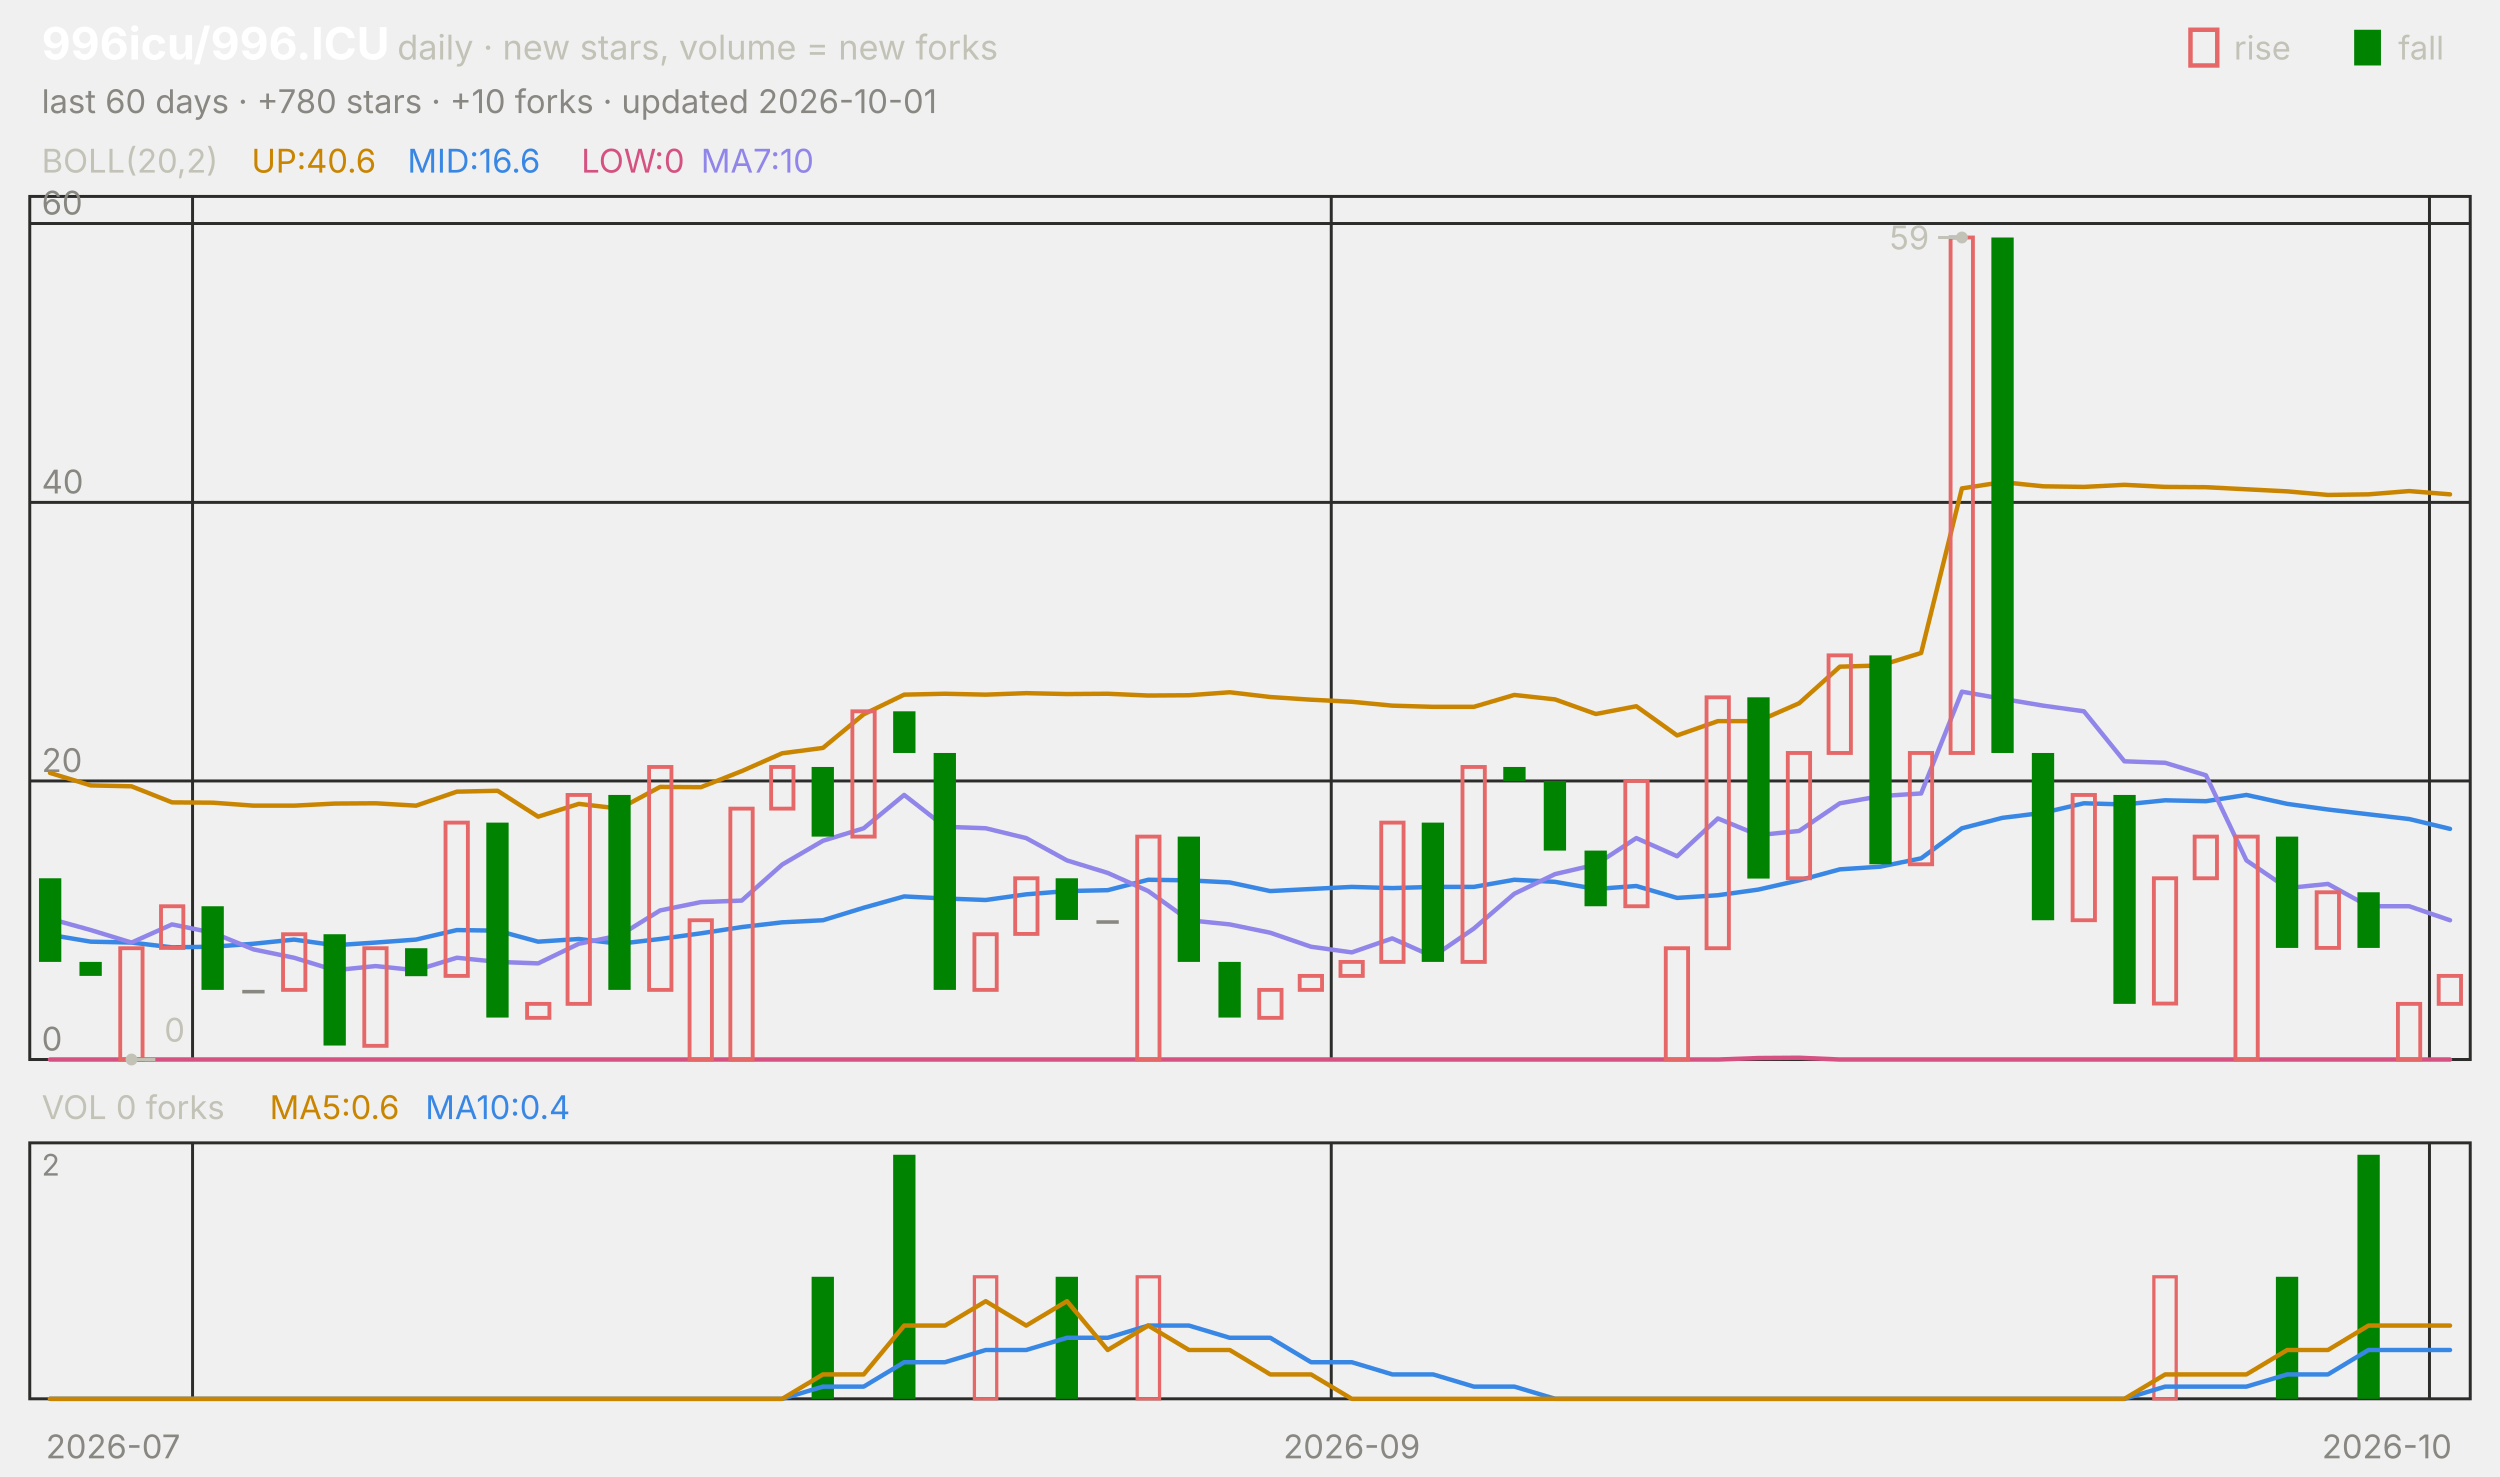
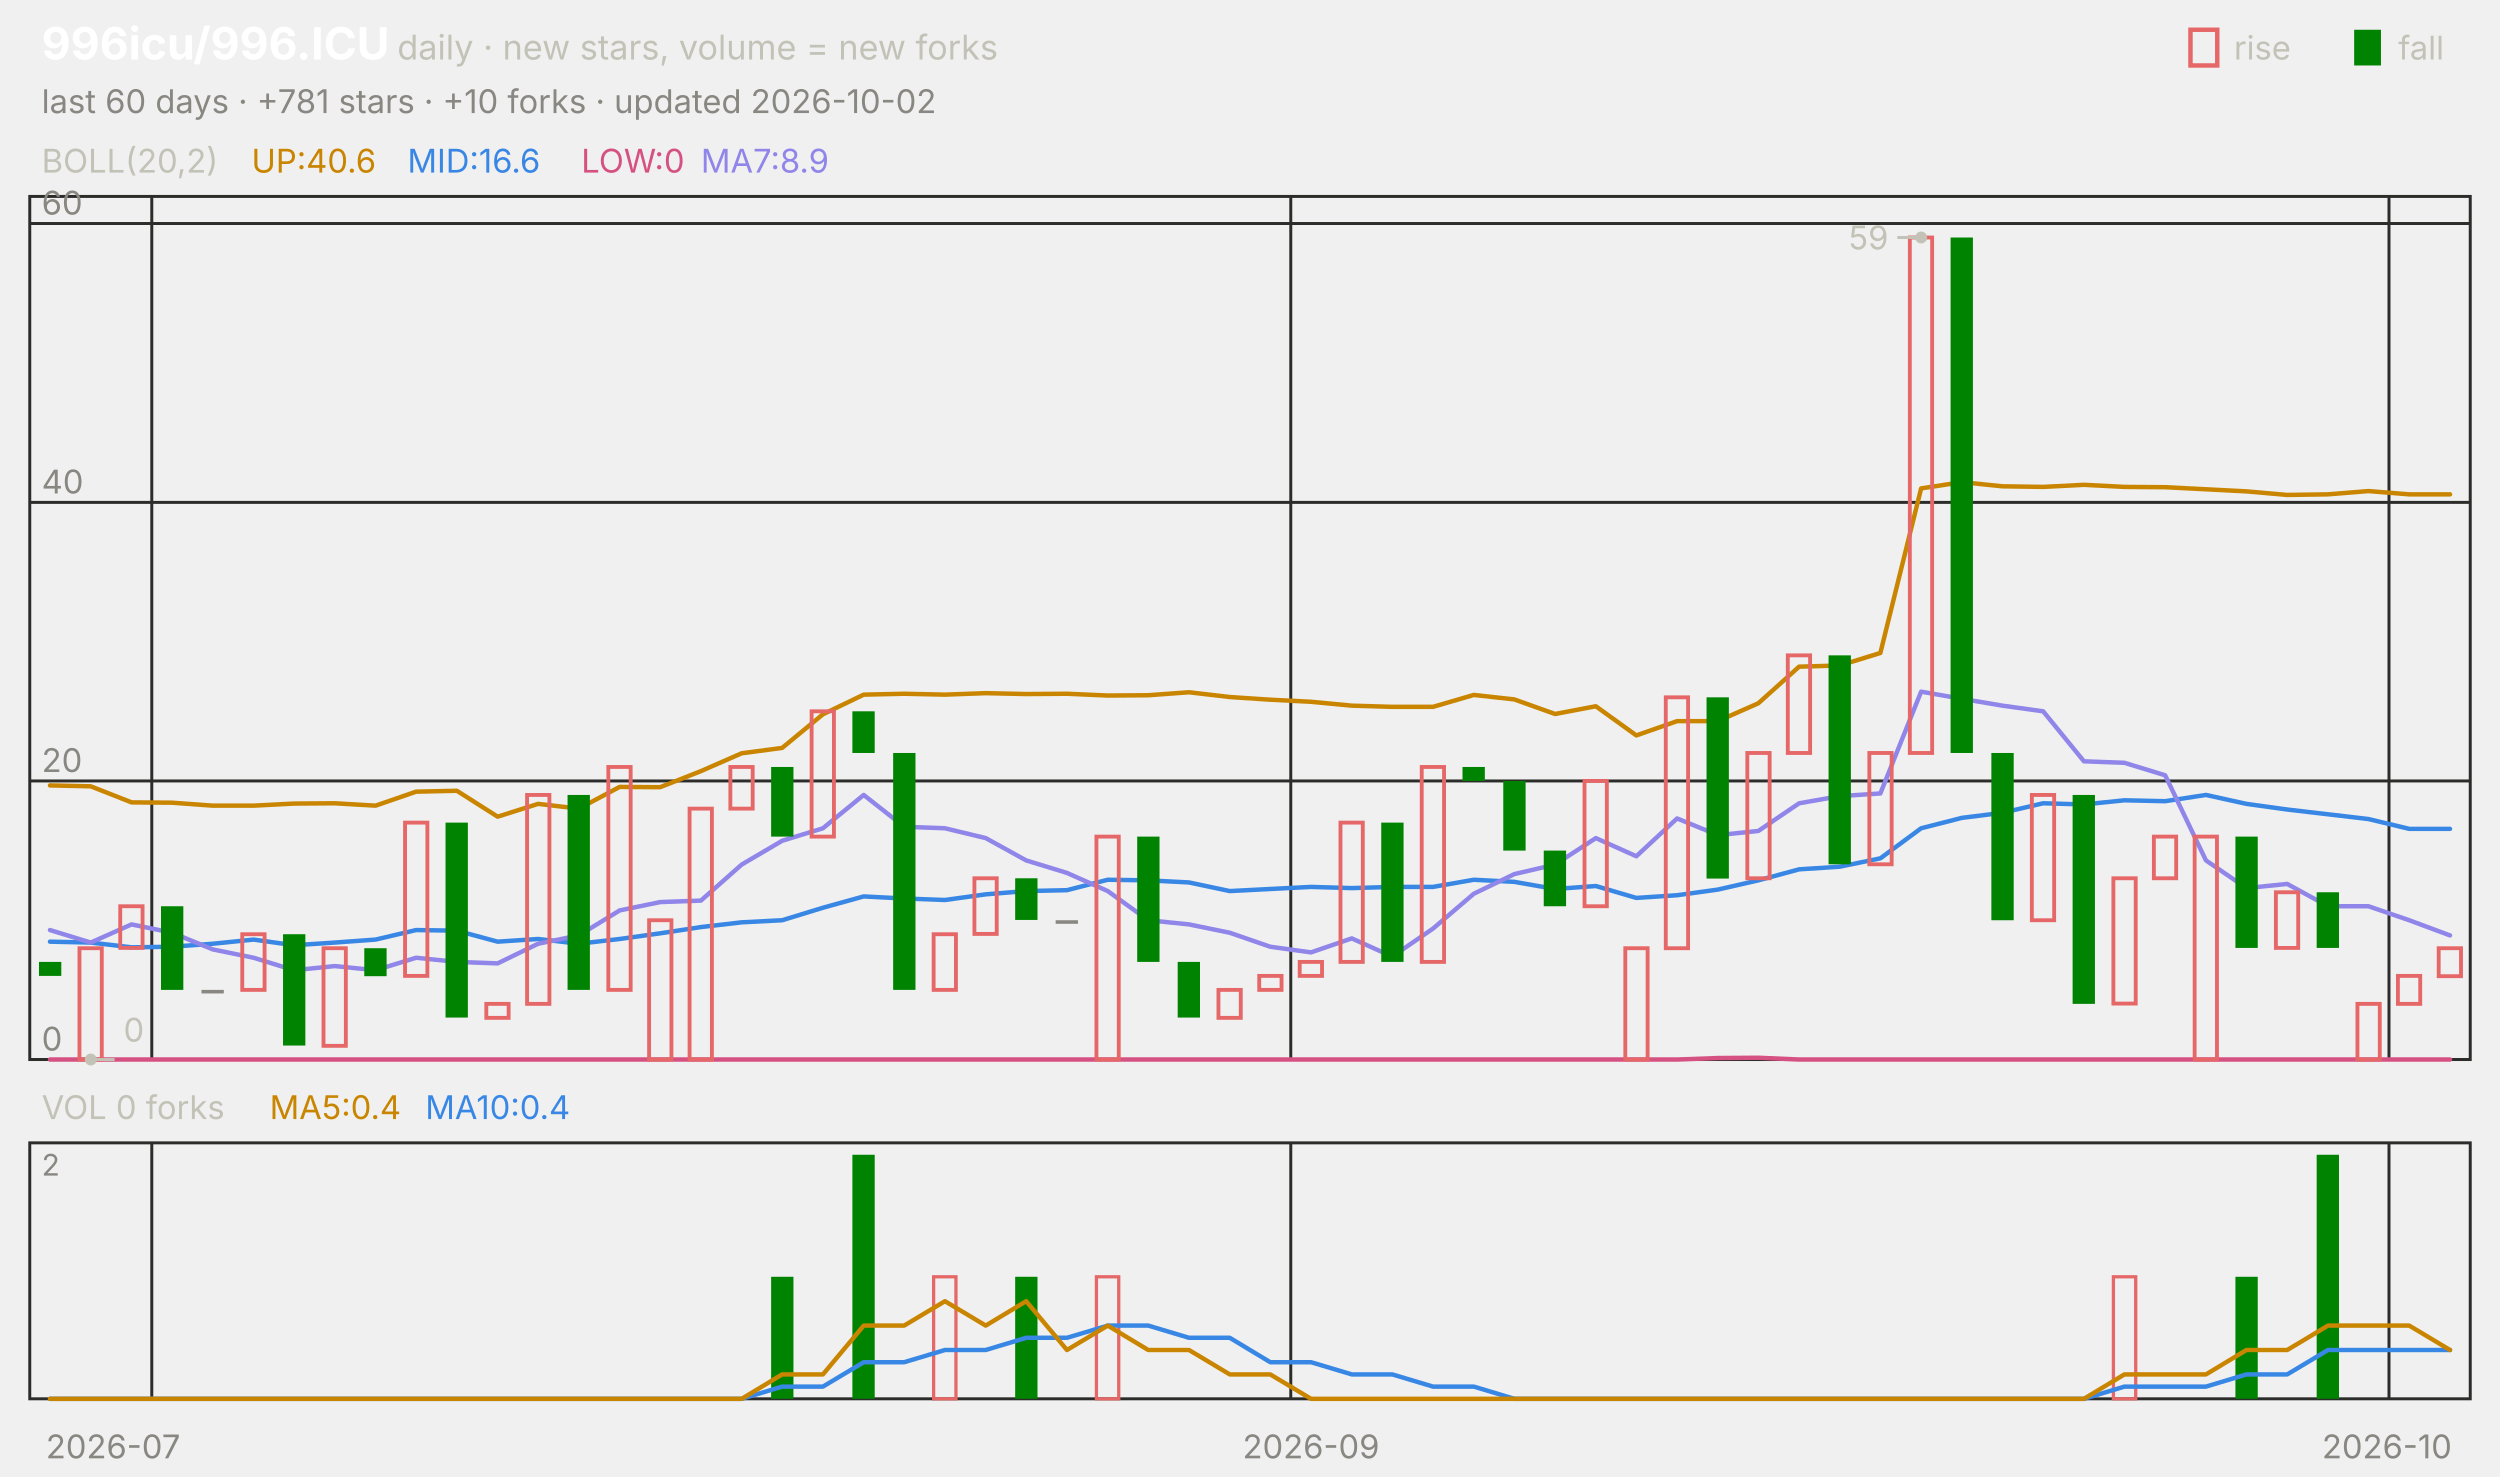
<svg xmlns="http://www.w3.org/2000/svg" viewBox="0 0 840 496" width="840" height="496" font-family="-apple-system,'Segoe UI',system-ui,sans-serif" role="img" aria-label="996icu/996.ICU candlestick chart">
  <text x="14.0" y="20.0" font-size="15" fill="#ffffff" font-weight="650">996icu/996.ICU</text>
  <text x="133.5" y="20.0" font-size="11.5" fill="#c3c2b7">daily · new stars, volume = new forks</text>
  <text x="805.8" y="20.0" font-size="11.0" fill="#c3c2b7">fall</text>
  <rect x="791" y="10" width="9" height="12" fill="#008300" />
  <text x="750.6" y="20.0" font-size="11.0" fill="#c3c2b7">rise</text>
  <rect x="736" y="10" width="9" height="12" fill="none" stroke="#e66767" stroke-width="1.5" />
-   <text x="14.0" y="38.0" font-size="11.0" fill="#898781">last 60 days · +780 stars · +10 forks · updated 2026-10-01</text>
+   <text x="14.0" y="38.0" font-size="11.0" fill="#898781">last 60 days · +781 stars · +10 forks · updated 2026-10-02</text>
  <rect x="10" y="66" width="820" height="290" fill="none" stroke="#2c2c2a" />
  <rect x="10" y="384" width="820" height="86" fill="none" stroke="#2c2c2a" />
  <text x="38.0" y="490.0" font-size="11.0" fill="#898781" text-anchor="middle">2026-07</text>
-   <line x1="64.7" y1="66.0" x2="64.7" y2="356.0" stroke="#2c2c2a" stroke-width="1.0" />
-   <line x1="64.7" y1="384.0" x2="64.7" y2="470.0" stroke="#2c2c2a" stroke-width="1.0" />
-   <line x1="447.3" y1="66.0" x2="447.3" y2="356.0" stroke="#2c2c2a" stroke-width="1.0" />
-   <line x1="447.3" y1="384.0" x2="447.3" y2="470.0" stroke="#2c2c2a" stroke-width="1.0" />
-   <text x="454.2" y="490.0" font-size="11.0" fill="#898781" text-anchor="middle">2026-09</text>
-   <line x1="816.3" y1="66.0" x2="816.3" y2="356.0" stroke="#2c2c2a" stroke-width="1.0" />
-   <line x1="816.3" y1="384.0" x2="816.3" y2="470.0" stroke="#2c2c2a" stroke-width="1.0" />
+   <line x1="51.0" y1="66.0" x2="51.0" y2="356.0" stroke="#2c2c2a" stroke-width="1.0" />
+   <line x1="51.0" y1="384.0" x2="51.0" y2="470.0" stroke="#2c2c2a" stroke-width="1.0" />
+   <line x1="433.7" y1="66.0" x2="433.7" y2="356.0" stroke="#2c2c2a" stroke-width="1.0" />
+   <line x1="433.7" y1="384.0" x2="433.7" y2="470.0" stroke="#2c2c2a" stroke-width="1.0" />
+   <text x="440.5" y="490.0" font-size="11.0" fill="#898781" text-anchor="middle">2026-09</text>
+   <line x1="802.7" y1="66.0" x2="802.7" y2="356.0" stroke="#2c2c2a" stroke-width="1.0" />
+   <line x1="802.7" y1="384.0" x2="802.7" y2="470.0" stroke="#2c2c2a" stroke-width="1.0" />
  <text x="802.0" y="490.0" font-size="11.0" fill="#898781" text-anchor="middle">2026-10</text>
  <text x="14.0" y="58.0" font-size="11.0" fill="#c3c2b7">BOLL(20,2)</text>
  <text x="84.5" y="58.0" font-size="11.0" fill="#c98500">UP:40.6</text>
  <text x="136.9" y="58.0" font-size="11.0" fill="#3987e5">MID:16.6</text>
  <text x="195.3" y="58.0" font-size="11.0" fill="#d55181">LOW:0</text>
-   <text x="235.5" y="58.0" font-size="11.0" fill="#9085e9">MA7:10</text>
+   <text x="235.5" y="58.0" font-size="11.0" fill="#9085e9">MA7:8.9</text>
  <line x1="10.0" y1="356.0" x2="830.0" y2="356.0" stroke="#2c2c2a" stroke-width="1.0" />
  <text x="14.0" y="353.0" font-size="11.0" fill="#898781">0</text>
  <line x1="10.0" y1="262.4" x2="830.0" y2="262.4" stroke="#2c2c2a" stroke-width="1.0" />
  <text x="14.0" y="259.4" font-size="11.0" fill="#898781">20</text>
  <line x1="10.0" y1="168.8" x2="830.0" y2="168.8" stroke="#2c2c2a" stroke-width="1.0" />
  <text x="14.0" y="165.8" font-size="11.0" fill="#898781">40</text>
  <line x1="10.0" y1="75.1" x2="830.0" y2="75.1" stroke="#2c2c2a" stroke-width="1.0" />
  <text x="14.0" y="72.1" font-size="11.0" fill="#898781">60</text>
-   <polyline points="16.8,259.7 30.5,263.9 44.2,264.2 57.8,269.6 71.5,269.7 85.2,270.7 98.8,270.7 112.5,270.0 126.2,269.9 139.8,270.7 153.5,266.0 167.2,265.7 180.8,274.4 194.5,270.1 208.2,271.7 221.8,264.4 235.5,264.5 249.2,259.1 262.8,253.1 276.5,251.3 290.2,240.0 303.8,233.4 317.5,233.1 331.2,233.4 344.8,232.9 358.5,233.2 372.2,233.1 385.8,233.7 399.5,233.6 413.2,232.6 426.8,234.2 440.5,235.1 454.2,235.8 467.8,237.1 481.5,237.5 495.2,237.5 508.8,233.5 522.5,235.0 536.2,239.9 549.8,237.3 563.5,247.1 577.2,242.3 590.8,242.3 604.5,236.3 618.2,224.0 631.8,223.6 645.5,219.4 659.2,164.1 672.8,162.0 686.5,163.4 700.2,163.6 713.8,162.9 727.5,163.6 741.2,163.7 754.8,164.4 768.5,165.1 782.2,166.3 795.8,166.1 809.5,165.0 823.2,166.1" fill="none" stroke="#c98500" stroke-width="1.5" stroke-linejoin="round" stroke-linecap="round" />
-   <polyline points="16.8,314.1 30.5,316.4 44.2,316.7 57.8,318.3 71.5,318.1 85.2,317.1 98.8,315.7 112.5,317.6 126.2,316.7 139.8,315.7 153.5,312.5 167.2,312.7 180.8,316.4 194.5,315.5 208.2,317.1 221.8,315.5 235.5,313.6 249.2,311.5 262.8,309.9 276.5,309.2 290.2,305.0 303.8,301.2 317.5,301.9 331.2,302.4 344.8,300.5 358.5,299.4 372.2,299.1 385.8,295.6 399.5,295.8 413.2,296.5 426.8,299.4 440.5,298.7 454.2,298.0 467.8,298.4 481.5,298.0 495.2,298.0 508.8,295.6 522.5,296.3 536.2,298.7 549.8,297.7 563.5,301.7 577.2,300.8 590.8,298.9 604.5,295.8 618.2,292.1 631.8,291.2 645.5,288.4 659.2,278.3 672.8,274.8 686.5,273.1 700.2,269.9 713.8,270.3 727.5,268.9 741.2,269.2 754.8,267.1 768.5,270.1 782.2,272.0 795.8,273.6 809.5,275.2 823.2,278.5" fill="none" stroke="#3987e5" stroke-width="1.5" stroke-linejoin="round" stroke-linecap="round" />
-   <polyline points="16.8,356.0 30.5,356.0 44.2,356.0 57.8,356.0 71.5,356.0 85.2,356.0 98.8,356.0 112.5,356.0 126.2,356.0 139.8,356.0 153.5,356.0 167.2,356.0 180.8,356.0 194.5,356.0 208.2,356.0 221.8,356.0 235.5,356.0 249.2,356.0 262.8,356.0 276.5,356.0 290.2,356.0 303.8,356.0 317.5,356.0 331.2,356.0 344.8,356.0 358.5,356.0 372.2,356.0 385.8,356.0 399.5,356.0 413.2,356.0 426.8,356.0 440.5,356.0 454.2,356.0 467.8,356.0 481.5,356.0 495.2,356.0 508.8,356.0 522.5,356.0 536.2,356.0 549.8,356.0 563.5,356.0 577.2,356.0 590.8,355.5 604.5,355.4 618.2,356.0 631.8,356.0 645.5,356.0 659.2,356.0 672.8,356.0 686.5,356.0 700.2,356.0 713.8,356.0 727.5,356.0 741.2,356.0 754.8,356.0 768.5,356.0 782.2,356.0 795.8,356.0 809.5,356.0 823.2,356.0" fill="none" stroke="#d55181" stroke-width="1.5" stroke-linejoin="round" stroke-linecap="round" />
-   <polyline points="16.8,308.7 30.5,312.5 44.2,316.7 57.8,310.6 71.5,313.4 85.2,319.0 98.8,321.8 112.5,326.0 126.2,324.6 139.8,326.0 153.5,321.8 167.2,323.2 180.8,323.7 194.5,317.1 208.2,314.3 221.8,305.9 235.5,303.1 249.2,302.6 262.8,290.5 276.5,282.5 290.2,278.3 303.8,267.1 317.5,277.8 331.2,278.3 344.8,281.6 358.5,289.1 372.2,293.3 385.8,299.4 399.5,309.2 413.2,310.6 426.8,313.4 440.5,318.1 454.2,320.0 467.8,315.3 481.5,321.4 495.2,312.0 508.8,300.3 522.5,293.7 536.2,290.5 549.8,281.6 563.5,287.7 577.2,275.0 590.8,280.6 604.5,279.2 618.2,269.9 631.8,267.5 645.5,266.6 659.2,232.4 672.8,234.8 686.5,237.1 700.2,239.0 713.8,255.8 727.5,256.3 741.2,260.5 754.8,289.1 768.5,298.4 782.2,297.0 795.8,304.5 809.5,304.5 823.2,309.2" fill="none" stroke="#9085e9" stroke-width="1.5" stroke-linejoin="round" stroke-linecap="round" />
-   <rect x="13.1" y="295.1" width="7.5" height="28.1" fill="#008300" />
-   <rect x="26.7" y="323.2" width="7.5" height="4.7" fill="#008300" />
-   <rect x="40.4" y="318.6" width="7.5" height="37.4" fill="none" stroke="#e66767" stroke-width="1.3" />
-   <rect x="54.1" y="304.5" width="7.5" height="14.0" fill="none" stroke="#e66767" stroke-width="1.3" />
-   <rect x="67.7" y="304.5" width="7.5" height="28.1" fill="#008300" />
-   <rect x="81.4" y="332.6" width="7.5" height="1.2" fill="#898781" />
-   <rect x="95.1" y="313.9" width="7.5" height="18.7" fill="none" stroke="#e66767" stroke-width="1.3" />
-   <rect x="108.7" y="313.9" width="7.5" height="37.4" fill="#008300" />
-   <rect x="122.4" y="318.6" width="7.5" height="32.8" fill="none" stroke="#e66767" stroke-width="1.3" />
-   <rect x="136.1" y="318.6" width="7.5" height="9.4" fill="#008300" />
-   <rect x="149.7" y="276.4" width="7.5" height="51.5" fill="none" stroke="#e66767" stroke-width="1.3" />
-   <rect x="163.4" y="276.4" width="7.5" height="65.5" fill="#008300" />
-   <rect x="177.1" y="337.3" width="7.5" height="4.7" fill="none" stroke="#e66767" stroke-width="1.3" />
-   <rect x="190.7" y="267.1" width="7.5" height="70.2" fill="none" stroke="#e66767" stroke-width="1.3" />
-   <rect x="204.4" y="267.1" width="7.5" height="65.5" fill="#008300" />
-   <rect x="218.1" y="257.7" width="7.5" height="74.9" fill="none" stroke="#e66767" stroke-width="1.3" />
-   <rect x="231.7" y="309.2" width="7.5" height="46.8" fill="none" stroke="#e66767" stroke-width="1.3" />
-   <rect x="245.4" y="271.7" width="7.5" height="84.3" fill="none" stroke="#e66767" stroke-width="1.3" />
-   <rect x="259.1" y="257.7" width="7.5" height="14.0" fill="none" stroke="#e66767" stroke-width="1.3" />
-   <rect x="272.7" y="257.7" width="7.5" height="23.4" fill="#008300" />
-   <rect x="286.4" y="239.0" width="7.5" height="42.1" fill="none" stroke="#e66767" stroke-width="1.3" />
-   <rect x="300.1" y="239.0" width="7.5" height="14.0" fill="#008300" />
-   <rect x="313.7" y="253.0" width="7.5" height="79.6" fill="#008300" />
-   <rect x="327.4" y="313.9" width="7.5" height="18.7" fill="none" stroke="#e66767" stroke-width="1.3" />
-   <rect x="341.1" y="295.1" width="7.5" height="18.7" fill="none" stroke="#e66767" stroke-width="1.3" />
-   <rect x="354.7" y="295.1" width="7.5" height="14.0" fill="#008300" />
-   <rect x="368.4" y="309.2" width="7.5" height="1.2" fill="#898781" />
-   <rect x="382.1" y="281.1" width="7.5" height="74.9" fill="none" stroke="#e66767" stroke-width="1.3" />
-   <rect x="395.7" y="281.1" width="7.5" height="42.1" fill="#008300" />
-   <rect x="409.4" y="323.2" width="7.5" height="18.7" fill="#008300" />
-   <rect x="423.1" y="332.6" width="7.5" height="9.4" fill="none" stroke="#e66767" stroke-width="1.3" />
-   <rect x="436.7" y="327.9" width="7.5" height="4.7" fill="none" stroke="#e66767" stroke-width="1.3" />
-   <rect x="450.4" y="323.2" width="7.5" height="4.7" fill="none" stroke="#e66767" stroke-width="1.3" />
-   <rect x="464.1" y="276.4" width="7.5" height="46.8" fill="none" stroke="#e66767" stroke-width="1.3" />
-   <rect x="477.7" y="276.4" width="7.5" height="46.8" fill="#008300" />
-   <rect x="491.4" y="257.7" width="7.5" height="65.5" fill="none" stroke="#e66767" stroke-width="1.3" />
-   <rect x="505.1" y="257.7" width="7.5" height="4.7" fill="#008300" />
-   <rect x="518.7" y="262.4" width="7.5" height="23.4" fill="#008300" />
-   <rect x="532.4" y="285.8" width="7.5" height="18.7" fill="#008300" />
-   <rect x="546.1" y="262.4" width="7.5" height="42.1" fill="none" stroke="#e66767" stroke-width="1.3" />
-   <rect x="559.7" y="318.6" width="7.5" height="37.4" fill="none" stroke="#e66767" stroke-width="1.3" />
-   <rect x="573.4" y="234.3" width="7.5" height="84.3" fill="none" stroke="#e66767" stroke-width="1.3" />
-   <rect x="587.1" y="234.3" width="7.5" height="60.9" fill="#008300" />
-   <rect x="600.7" y="253.0" width="7.5" height="42.1" fill="none" stroke="#e66767" stroke-width="1.3" />
-   <rect x="614.4" y="220.2" width="7.5" height="32.8" fill="none" stroke="#e66767" stroke-width="1.3" />
-   <rect x="628.1" y="220.2" width="7.5" height="70.2" fill="#008300" />
-   <rect x="641.7" y="253.0" width="7.5" height="37.4" fill="none" stroke="#e66767" stroke-width="1.3" />
-   <rect x="655.4" y="79.8" width="7.5" height="173.2" fill="none" stroke="#e66767" stroke-width="1.3" />
-   <rect x="669.1" y="79.8" width="7.5" height="173.2" fill="#008300" />
-   <rect x="682.7" y="253.0" width="7.5" height="56.2" fill="#008300" />
-   <rect x="696.4" y="267.1" width="7.5" height="42.1" fill="none" stroke="#e66767" stroke-width="1.3" />
-   <rect x="710.1" y="267.1" width="7.5" height="70.2" fill="#008300" />
-   <rect x="723.7" y="295.1" width="7.5" height="42.1" fill="none" stroke="#e66767" stroke-width="1.3" />
-   <rect x="737.4" y="281.1" width="7.5" height="14.0" fill="none" stroke="#e66767" stroke-width="1.3" />
-   <rect x="751.1" y="281.1" width="7.5" height="74.9" fill="none" stroke="#e66767" stroke-width="1.3" />
-   <rect x="764.7" y="281.1" width="7.5" height="37.4" fill="#008300" />
-   <rect x="778.4" y="299.8" width="7.5" height="18.7" fill="none" stroke="#e66767" stroke-width="1.3" />
-   <rect x="792.1" y="299.8" width="7.5" height="18.7" fill="#008300" />
-   <rect x="805.7" y="337.3" width="7.5" height="18.7" fill="none" stroke="#e66767" stroke-width="1.3" />
-   <rect x="819.4" y="327.9" width="7.5" height="9.4" fill="none" stroke="#e66767" stroke-width="1.3" />
-   <circle cx="659.2" cy="79.8" r="2" fill="#c3c2b7" />
-   <line x1="659.2" y1="79.8" x2="651.2" y2="79.8" stroke="#c3c2b7" stroke-width="1.0" />
-   <text x="648.2" y="83.8" font-size="11.0" fill="#c3c2b7" text-anchor="end">59</text>
-   <circle cx="44.2" cy="356.0" r="2" fill="#c3c2b7" />
-   <line x1="44.2" y1="356.0" x2="52.2" y2="356.0" stroke="#c3c2b7" stroke-width="1.0" />
-   <text x="55.2" y="350.0" font-size="11.0" fill="#c3c2b7">0</text>
+   <polyline points="16.8,263.9 30.5,264.2 44.2,269.6 57.8,269.7 71.5,270.7 85.2,270.7 98.8,270.0 112.5,269.9 126.2,270.7 139.8,266.0 153.5,265.7 167.2,274.4 180.8,270.1 194.5,271.7 208.2,264.4 221.8,264.5 235.5,259.1 249.2,253.1 262.8,251.3 276.5,240.0 290.2,233.4 303.8,233.1 317.5,233.4 331.2,232.9 344.8,233.2 358.5,233.1 372.2,233.7 385.8,233.6 399.5,232.6 413.2,234.2 426.8,235.1 440.5,235.8 454.2,237.1 467.8,237.5 481.5,237.5 495.2,233.5 508.8,235.0 522.5,239.9 536.2,237.3 549.8,247.1 563.5,242.3 577.2,242.3 590.8,236.3 604.5,224.0 618.2,223.6 631.8,219.4 645.5,164.1 659.2,162.0 672.8,163.4 686.5,163.6 700.2,162.9 713.8,163.6 727.5,163.7 741.2,164.4 754.8,165.1 768.5,166.3 782.2,166.1 795.8,165.0 809.5,166.1 823.2,166.1" fill="none" stroke="#c98500" stroke-width="1.5" stroke-linejoin="round" stroke-linecap="round" />
+   <polyline points="16.8,316.4 30.5,316.7 44.2,318.3 57.8,318.1 71.5,317.1 85.2,315.7 98.8,317.6 112.5,316.7 126.2,315.7 139.8,312.5 153.5,312.7 167.2,316.4 180.8,315.5 194.5,317.1 208.2,315.5 221.8,313.6 235.5,311.5 249.2,309.9 262.8,309.2 276.5,305.0 290.2,301.2 303.8,301.9 317.5,302.4 331.2,300.5 344.8,299.4 358.5,299.1 372.2,295.6 385.8,295.8 399.5,296.5 413.2,299.4 426.8,298.7 440.5,298.0 454.2,298.4 467.8,298.0 481.5,298.0 495.2,295.6 508.8,296.3 522.5,298.7 536.2,297.7 549.8,301.7 563.5,300.8 577.2,298.9 590.8,295.8 604.5,292.1 618.2,291.2 631.8,288.4 645.5,278.3 659.2,274.8 672.8,273.1 686.5,269.9 700.2,270.3 713.8,268.9 727.5,269.2 741.2,267.1 754.8,270.1 768.5,272.0 782.2,273.6 795.8,275.2 809.5,278.5 823.2,278.5" fill="none" stroke="#3987e5" stroke-width="1.5" stroke-linejoin="round" stroke-linecap="round" />
+   <polyline points="16.8,356.0 30.5,356.0 44.2,356.0 57.8,356.0 71.5,356.0 85.2,356.0 98.8,356.0 112.5,356.0 126.2,356.0 139.8,356.0 153.5,356.0 167.2,356.0 180.8,356.0 194.5,356.0 208.2,356.0 221.8,356.0 235.5,356.0 249.2,356.0 262.8,356.0 276.5,356.0 290.2,356.0 303.8,356.0 317.5,356.0 331.2,356.0 344.8,356.0 358.5,356.0 372.2,356.0 385.8,356.0 399.5,356.0 413.2,356.0 426.8,356.0 440.5,356.0 454.2,356.0 467.8,356.0 481.5,356.0 495.2,356.0 508.8,356.0 522.5,356.0 536.2,356.0 549.8,356.0 563.5,356.0 577.2,355.5 590.8,355.4 604.5,356.0 618.2,356.0 631.8,356.0 645.5,356.0 659.2,356.0 672.8,356.0 686.5,356.0 700.2,356.0 713.8,356.0 727.5,356.0 741.2,356.0 754.8,356.0 768.5,356.0 782.2,356.0 795.8,356.0 809.5,356.0 823.2,356.0" fill="none" stroke="#d55181" stroke-width="1.5" stroke-linejoin="round" stroke-linecap="round" />
+   <polyline points="16.8,312.5 30.5,316.7 44.2,310.6 57.8,313.4 71.5,319.0 85.2,321.8 98.8,326.0 112.5,324.6 126.2,326.0 139.8,321.8 153.5,323.2 167.2,323.7 180.8,317.1 194.5,314.3 208.2,305.9 221.8,303.1 235.5,302.6 249.2,290.5 262.8,282.5 276.5,278.3 290.2,267.1 303.8,277.8 317.5,278.3 331.2,281.6 344.8,289.1 358.5,293.3 372.2,299.4 385.8,309.2 399.5,310.6 413.2,313.4 426.8,318.1 440.5,320.0 454.2,315.3 467.8,321.4 481.5,312.0 495.2,300.3 508.8,293.7 522.5,290.5 536.2,281.6 549.8,287.7 563.5,275.0 577.2,280.6 590.8,279.2 604.5,269.9 618.2,267.5 631.8,266.6 645.5,232.4 659.2,234.8 672.8,237.1 686.5,239.0 700.2,255.8 713.8,256.3 727.5,260.5 741.2,289.1 754.8,298.4 768.5,297.0 782.2,304.5 795.8,304.5 809.5,309.2 823.2,314.3" fill="none" stroke="#9085e9" stroke-width="1.5" stroke-linejoin="round" stroke-linecap="round" />
+   <rect x="13.1" y="323.2" width="7.5" height="4.7" fill="#008300" />
+   <rect x="26.7" y="318.6" width="7.5" height="37.4" fill="none" stroke="#e66767" stroke-width="1.3" />
+   <rect x="40.4" y="304.5" width="7.5" height="14.0" fill="none" stroke="#e66767" stroke-width="1.3" />
+   <rect x="54.1" y="304.5" width="7.5" height="28.1" fill="#008300" />
+   <rect x="67.7" y="332.6" width="7.5" height="1.2" fill="#898781" />
+   <rect x="81.4" y="313.9" width="7.5" height="18.7" fill="none" stroke="#e66767" stroke-width="1.3" />
+   <rect x="95.1" y="313.9" width="7.5" height="37.4" fill="#008300" />
+   <rect x="108.7" y="318.6" width="7.5" height="32.8" fill="none" stroke="#e66767" stroke-width="1.3" />
+   <rect x="122.4" y="318.6" width="7.5" height="9.4" fill="#008300" />
+   <rect x="136.1" y="276.4" width="7.5" height="51.5" fill="none" stroke="#e66767" stroke-width="1.3" />
+   <rect x="149.7" y="276.4" width="7.5" height="65.5" fill="#008300" />
+   <rect x="163.4" y="337.3" width="7.5" height="4.7" fill="none" stroke="#e66767" stroke-width="1.3" />
+   <rect x="177.1" y="267.1" width="7.5" height="70.2" fill="none" stroke="#e66767" stroke-width="1.3" />
+   <rect x="190.7" y="267.1" width="7.5" height="65.5" fill="#008300" />
+   <rect x="204.4" y="257.7" width="7.5" height="74.9" fill="none" stroke="#e66767" stroke-width="1.3" />
+   <rect x="218.1" y="309.2" width="7.5" height="46.8" fill="none" stroke="#e66767" stroke-width="1.3" />
+   <rect x="231.7" y="271.7" width="7.5" height="84.3" fill="none" stroke="#e66767" stroke-width="1.3" />
+   <rect x="245.4" y="257.7" width="7.5" height="14.0" fill="none" stroke="#e66767" stroke-width="1.3" />
+   <rect x="259.1" y="257.7" width="7.5" height="23.4" fill="#008300" />
+   <rect x="272.7" y="239.0" width="7.5" height="42.1" fill="none" stroke="#e66767" stroke-width="1.3" />
+   <rect x="286.4" y="239.0" width="7.5" height="14.0" fill="#008300" />
+   <rect x="300.1" y="253.0" width="7.5" height="79.6" fill="#008300" />
+   <rect x="313.7" y="313.9" width="7.5" height="18.7" fill="none" stroke="#e66767" stroke-width="1.3" />
+   <rect x="327.4" y="295.1" width="7.5" height="18.7" fill="none" stroke="#e66767" stroke-width="1.3" />
+   <rect x="341.1" y="295.1" width="7.5" height="14.0" fill="#008300" />
+   <rect x="354.7" y="309.2" width="7.5" height="1.2" fill="#898781" />
+   <rect x="368.4" y="281.1" width="7.5" height="74.9" fill="none" stroke="#e66767" stroke-width="1.3" />
+   <rect x="382.1" y="281.1" width="7.5" height="42.1" fill="#008300" />
+   <rect x="395.7" y="323.2" width="7.5" height="18.7" fill="#008300" />
+   <rect x="409.4" y="332.6" width="7.5" height="9.4" fill="none" stroke="#e66767" stroke-width="1.3" />
+   <rect x="423.1" y="327.9" width="7.5" height="4.7" fill="none" stroke="#e66767" stroke-width="1.3" />
+   <rect x="436.7" y="323.2" width="7.5" height="4.7" fill="none" stroke="#e66767" stroke-width="1.3" />
+   <rect x="450.4" y="276.4" width="7.5" height="46.8" fill="none" stroke="#e66767" stroke-width="1.3" />
+   <rect x="464.1" y="276.4" width="7.5" height="46.8" fill="#008300" />
+   <rect x="477.7" y="257.7" width="7.5" height="65.5" fill="none" stroke="#e66767" stroke-width="1.3" />
+   <rect x="491.4" y="257.7" width="7.5" height="4.7" fill="#008300" />
+   <rect x="505.1" y="262.4" width="7.5" height="23.4" fill="#008300" />
+   <rect x="518.7" y="285.8" width="7.5" height="18.7" fill="#008300" />
+   <rect x="532.4" y="262.4" width="7.5" height="42.1" fill="none" stroke="#e66767" stroke-width="1.3" />
+   <rect x="546.1" y="318.6" width="7.5" height="37.4" fill="none" stroke="#e66767" stroke-width="1.3" />
+   <rect x="559.7" y="234.3" width="7.5" height="84.3" fill="none" stroke="#e66767" stroke-width="1.3" />
+   <rect x="573.4" y="234.3" width="7.5" height="60.9" fill="#008300" />
+   <rect x="587.1" y="253.0" width="7.5" height="42.1" fill="none" stroke="#e66767" stroke-width="1.3" />
+   <rect x="600.7" y="220.2" width="7.5" height="32.8" fill="none" stroke="#e66767" stroke-width="1.3" />
+   <rect x="614.4" y="220.2" width="7.5" height="70.2" fill="#008300" />
+   <rect x="628.1" y="253.0" width="7.5" height="37.4" fill="none" stroke="#e66767" stroke-width="1.3" />
+   <rect x="641.7" y="79.8" width="7.5" height="173.2" fill="none" stroke="#e66767" stroke-width="1.3" />
+   <rect x="655.4" y="79.8" width="7.5" height="173.2" fill="#008300" />
+   <rect x="669.1" y="253.0" width="7.5" height="56.2" fill="#008300" />
+   <rect x="682.7" y="267.1" width="7.5" height="42.1" fill="none" stroke="#e66767" stroke-width="1.3" />
+   <rect x="696.4" y="267.1" width="7.5" height="70.2" fill="#008300" />
+   <rect x="710.1" y="295.1" width="7.5" height="42.1" fill="none" stroke="#e66767" stroke-width="1.3" />
+   <rect x="723.7" y="281.1" width="7.5" height="14.0" fill="none" stroke="#e66767" stroke-width="1.3" />
+   <rect x="737.4" y="281.1" width="7.5" height="74.9" fill="none" stroke="#e66767" stroke-width="1.3" />
+   <rect x="751.1" y="281.1" width="7.5" height="37.4" fill="#008300" />
+   <rect x="764.7" y="299.8" width="7.5" height="18.7" fill="none" stroke="#e66767" stroke-width="1.3" />
+   <rect x="778.4" y="299.8" width="7.5" height="18.7" fill="#008300" />
+   <rect x="792.1" y="337.3" width="7.5" height="18.7" fill="none" stroke="#e66767" stroke-width="1.3" />
+   <rect x="805.7" y="327.9" width="7.5" height="9.4" fill="none" stroke="#e66767" stroke-width="1.3" />
+   <rect x="819.4" y="318.6" width="7.5" height="9.4" fill="none" stroke="#e66767" stroke-width="1.3" />
+   <circle cx="645.5" cy="79.8" r="2" fill="#c3c2b7" />
+   <line x1="645.5" y1="79.8" x2="637.5" y2="79.8" stroke="#c3c2b7" stroke-width="1.0" />
+   <text x="634.5" y="83.8" font-size="11.0" fill="#c3c2b7" text-anchor="end">59</text>
+   <circle cx="30.5" cy="356.0" r="2" fill="#c3c2b7" />
+   <line x1="30.5" y1="356.0" x2="38.5" y2="356.0" stroke="#c3c2b7" stroke-width="1.0" />
+   <text x="41.5" y="350.0" font-size="11.0" fill="#c3c2b7">0</text>
  <text x="14.0" y="376.0" font-size="11.0" fill="#c3c2b7">VOL 0 forks</text>
-   <text x="90.6" y="376.0" font-size="11.0" fill="#c98500">MA5:0.6</text>
+   <text x="90.6" y="376.0" font-size="11.0" fill="#c98500">MA5:0.4</text>
  <text x="142.9" y="376.0" font-size="11.0" fill="#3987e5">MA10:0.4</text>
  <text x="14.0" y="395.0" font-size="10" fill="#898781">2</text>
-   <rect x="272.7" y="429.0" width="7.5" height="41.0" fill="#008300" />
-   <rect x="300.1" y="388.0" width="7.5" height="82.0" fill="#008300" />
-   <rect x="327.4" y="429.0" width="7.5" height="41.0" fill="none" stroke="#e66767" stroke-width="1.1" />
-   <rect x="354.7" y="429.0" width="7.5" height="41.0" fill="#008300" />
-   <rect x="382.1" y="429.0" width="7.5" height="41.0" fill="none" stroke="#e66767" stroke-width="1.1" />
-   <rect x="723.7" y="429.0" width="7.5" height="41.0" fill="none" stroke="#e66767" stroke-width="1.1" />
-   <rect x="764.7" y="429.0" width="7.5" height="41.0" fill="#008300" />
-   <rect x="792.1" y="388.0" width="7.5" height="82.0" fill="#008300" />
-   <polyline points="16.8,470.0 30.5,470.0 44.2,470.0 57.8,470.0 71.5,470.0 85.2,470.0 98.8,470.0 112.5,470.0 126.2,470.0 139.8,470.0 153.5,470.0 167.2,470.0 180.8,470.0 194.5,470.0 208.2,470.0 221.8,470.0 235.5,470.0 249.2,470.0 262.8,470.0 276.5,465.9 290.2,465.9 303.8,457.7 317.5,457.7 331.2,453.6 344.8,453.6 358.5,449.5 372.2,449.5 385.8,445.4 399.5,445.4 413.2,449.5 426.8,449.5 440.5,457.7 454.2,457.7 467.8,461.8 481.5,461.8 495.2,465.9 508.8,465.9 522.5,470.0 536.2,470.0 549.8,470.0 563.5,470.0 577.2,470.0 590.8,470.0 604.5,470.0 618.2,470.0 631.8,470.0 645.5,470.0 659.2,470.0 672.8,470.0 686.5,470.0 700.2,470.0 713.8,470.0 727.5,465.9 741.2,465.9 754.8,465.9 768.5,461.8 782.2,461.8 795.8,453.6 809.5,453.6 823.2,453.6" fill="none" stroke="#3987e5" stroke-width="1.5" stroke-linejoin="round" stroke-linecap="round" />
-   <polyline points="16.8,470.0 30.5,470.0 44.2,470.0 57.8,470.0 71.5,470.0 85.2,470.0 98.8,470.0 112.5,470.0 126.2,470.0 139.8,470.0 153.5,470.0 167.2,470.0 180.8,470.0 194.5,470.0 208.2,470.0 221.8,470.0 235.5,470.0 249.2,470.0 262.8,470.0 276.5,461.8 290.2,461.8 303.8,445.4 317.5,445.4 331.2,437.2 344.8,445.4 358.5,437.2 372.2,453.6 385.8,445.4 399.5,453.6 413.2,453.6 426.8,461.8 440.5,461.8 454.2,470.0 467.8,470.0 481.5,470.0 495.2,470.0 508.8,470.0 522.5,470.0 536.2,470.0 549.8,470.0 563.5,470.0 577.2,470.0 590.8,470.0 604.5,470.0 618.2,470.0 631.8,470.0 645.5,470.0 659.2,470.0 672.8,470.0 686.5,470.0 700.2,470.0 713.8,470.0 727.5,461.8 741.2,461.8 754.8,461.8 768.5,453.6 782.2,453.6 795.8,445.4 809.5,445.4 823.2,445.4" fill="none" stroke="#c98500" stroke-width="1.5" stroke-linejoin="round" stroke-linecap="round" />
+   <rect x="259.1" y="429.0" width="7.5" height="41.0" fill="#008300" />
+   <rect x="286.4" y="388.0" width="7.5" height="82.0" fill="#008300" />
+   <rect x="313.7" y="429.0" width="7.5" height="41.0" fill="none" stroke="#e66767" stroke-width="1.1" />
+   <rect x="341.1" y="429.0" width="7.5" height="41.0" fill="#008300" />
+   <rect x="368.4" y="429.0" width="7.5" height="41.0" fill="none" stroke="#e66767" stroke-width="1.1" />
+   <rect x="710.1" y="429.0" width="7.5" height="41.0" fill="none" stroke="#e66767" stroke-width="1.1" />
+   <rect x="751.1" y="429.0" width="7.5" height="41.0" fill="#008300" />
+   <rect x="778.4" y="388.0" width="7.5" height="82.0" fill="#008300" />
+   <polyline points="16.8,470.0 30.5,470.0 44.2,470.0 57.8,470.0 71.5,470.0 85.2,470.0 98.8,470.0 112.5,470.0 126.2,470.0 139.8,470.0 153.5,470.0 167.2,470.0 180.8,470.0 194.5,470.0 208.2,470.0 221.8,470.0 235.5,470.0 249.2,470.0 262.8,465.9 276.5,465.9 290.2,457.7 303.8,457.7 317.5,453.6 331.2,453.6 344.8,449.5 358.5,449.5 372.2,445.4 385.8,445.4 399.5,449.5 413.2,449.5 426.8,457.7 440.5,457.7 454.2,461.8 467.8,461.8 481.5,465.9 495.2,465.9 508.8,470.0 522.5,470.0 536.2,470.0 549.8,470.0 563.5,470.0 577.2,470.0 590.8,470.0 604.5,470.0 618.2,470.0 631.8,470.0 645.5,470.0 659.2,470.0 672.8,470.0 686.5,470.0 700.2,470.0 713.8,465.9 727.5,465.9 741.2,465.9 754.8,461.8 768.5,461.8 782.2,453.6 795.8,453.6 809.5,453.6 823.2,453.6" fill="none" stroke="#3987e5" stroke-width="1.5" stroke-linejoin="round" stroke-linecap="round" />
+   <polyline points="16.8,470.0 30.5,470.0 44.2,470.0 57.8,470.0 71.5,470.0 85.2,470.0 98.8,470.0 112.5,470.0 126.2,470.0 139.8,470.0 153.5,470.0 167.2,470.0 180.8,470.0 194.5,470.0 208.2,470.0 221.8,470.0 235.5,470.0 249.2,470.0 262.8,461.8 276.5,461.8 290.2,445.4 303.8,445.4 317.5,437.2 331.2,445.4 344.8,437.2 358.5,453.6 372.2,445.4 385.8,453.6 399.5,453.6 413.2,461.8 426.8,461.8 440.5,470.0 454.2,470.0 467.8,470.0 481.5,470.0 495.2,470.0 508.8,470.0 522.5,470.0 536.2,470.0 549.8,470.0 563.5,470.0 577.2,470.0 590.8,470.0 604.5,470.0 618.2,470.0 631.8,470.0 645.5,470.0 659.2,470.0 672.8,470.0 686.5,470.0 700.2,470.0 713.8,461.8 727.5,461.8 741.2,461.8 754.8,453.6 768.5,453.6 782.2,445.4 795.8,445.4 809.5,445.4 823.2,453.6" fill="none" stroke="#c98500" stroke-width="1.5" stroke-linejoin="round" stroke-linecap="round" />
</svg>
